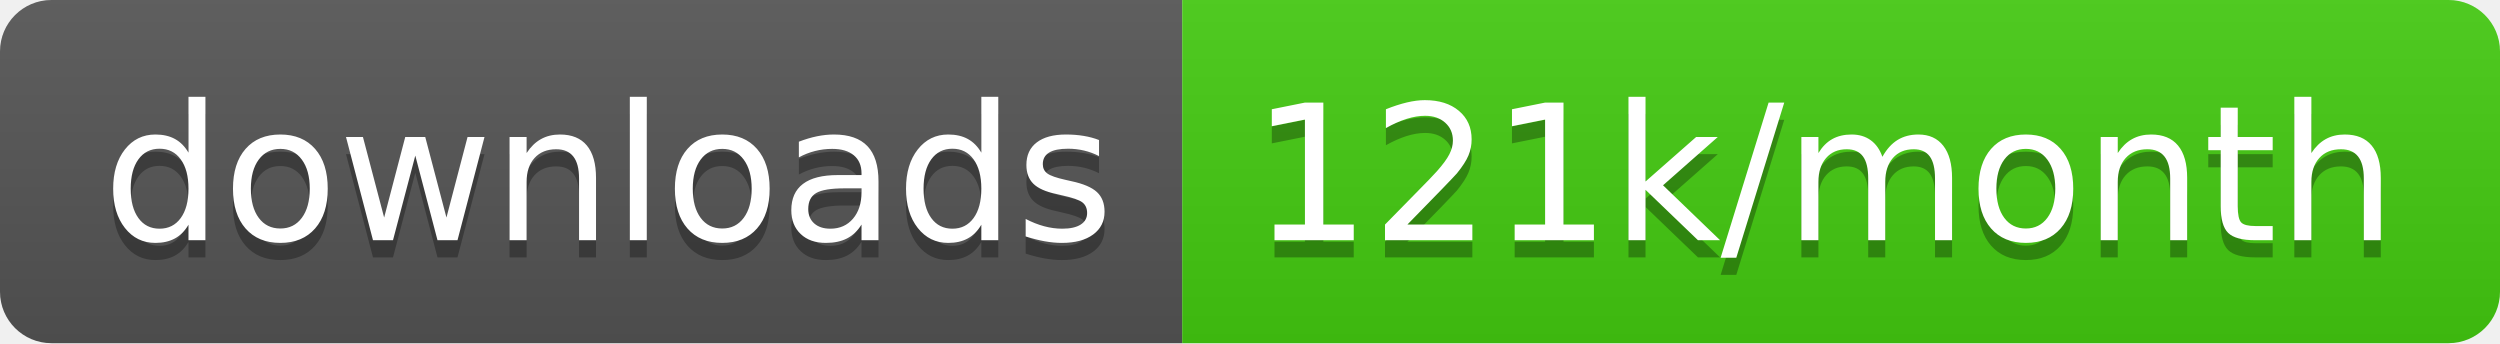
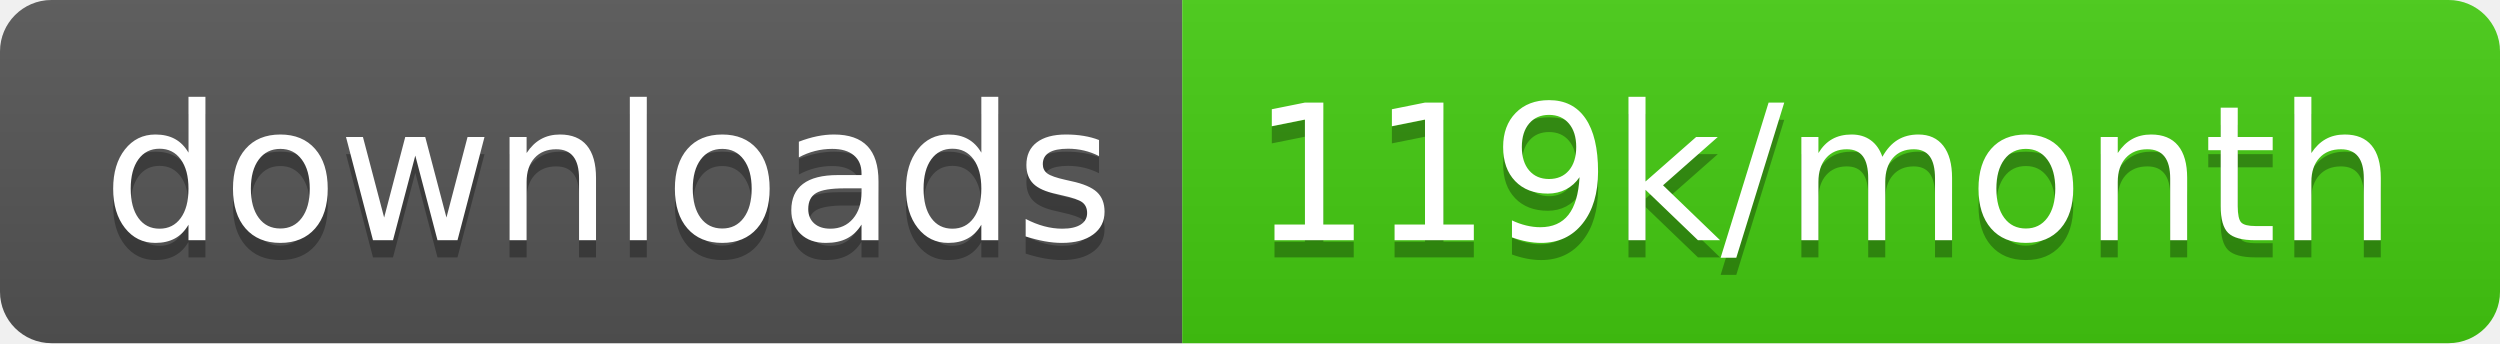
<svg xmlns="http://www.w3.org/2000/svg" width="145.7" height="20">
  <linearGradient id="smooth" x2="0" y2="100%">
    <stop offset="0" stop-color="#bbb" stop-opacity=".1" />
    <stop offset="1" stop-opacity=".1" />
  </linearGradient>
  <clipPath id="round">
    <rect width="145.7" height="20" rx="3" fill="#fff" />
  </clipPath>
  <g clip-path="url(#round)">
    <rect width="68.9" height="20" fill="#555" />
    <rect x="68.9" width="76.8" height="20" fill="#4c1" />
    <rect width="145.7" height="20" fill="url(#smooth)" />
  </g>
  <g fill="#fff" text-anchor="middle" font-family="DejaVu Sans,Verdana,Geneva,sans-serif" font-size="110">
    <text x="354.5" y="150" fill="#010101" fill-opacity=".3" transform="scale(0.1)" textLength="589.0" lengthAdjust="spacing">downloads</text>
    <text x="354.5" y="140" transform="scale(0.1)" textLength="589.0" lengthAdjust="spacing">downloads</text>
-     <text x="1063.0" y="150" fill="#010101" fill-opacity=".3" transform="scale(0.1)" textLength="668.0" lengthAdjust="spacing">121k/month</text>
-     <text x="1063.0" y="140" transform="scale(0.1)" textLength="668.0" lengthAdjust="spacing">121k/month</text>
+     <text x="1063.0" y="150" fill="#010101" fill-opacity=".3" transform="scale(0.1)" textLength="668.0" lengthAdjust="spacing">119k/month</text>
+     <text x="1063.0" y="140" transform="scale(0.1)" textLength="668.0" lengthAdjust="spacing">119k/month</text>
  </g>
</svg>
